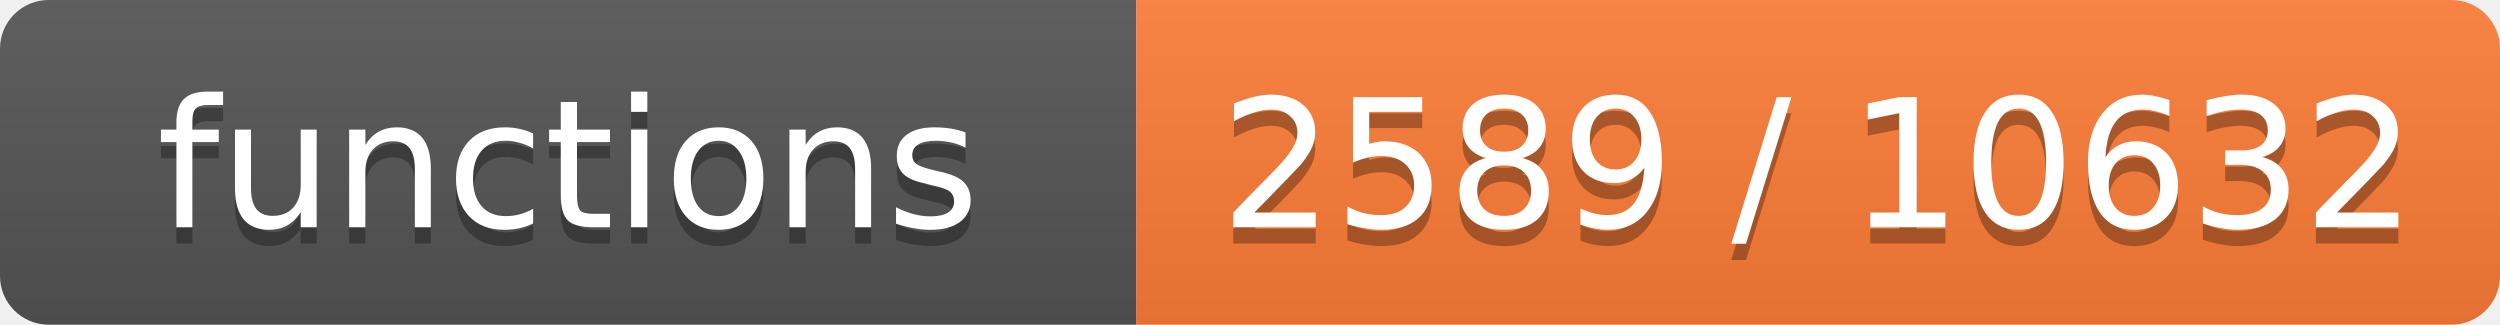
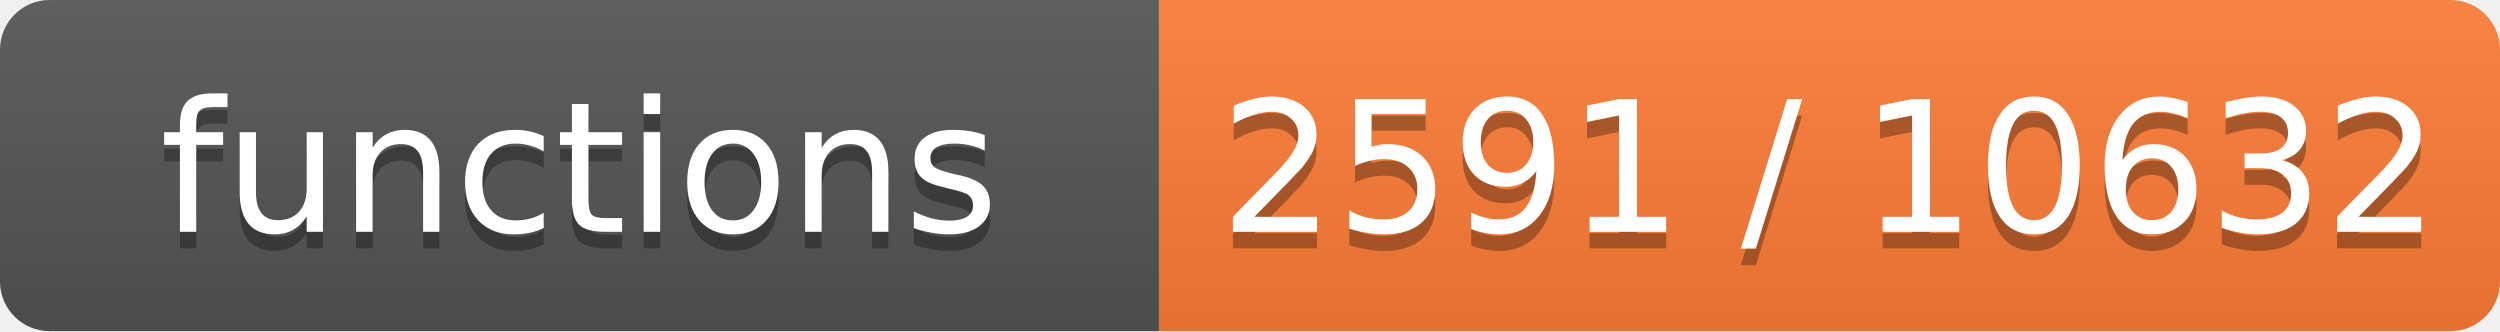
- <svg xmlns="http://www.w3.org/2000/svg" width="154" height="20" role="img" aria-label="functions: 2589 / 10632">
+ <svg xmlns="http://www.w3.org/2000/svg" width="151" height="20" role="img" aria-label="functions: 2591 / 10632">
  <linearGradient id="s" x2="0" y2="100%">
    <stop offset="0" stop-color="#bbb" stop-opacity=".1" />
    <stop offset="1" stop-opacity=".1" />
  </linearGradient>
  <clipPath id="r">
-     <rect width="154" height="20" rx="3" fill="#fff" />
+     <rect width="151" height="20" rx="3" fill="#fff" />
  </clipPath>
  <g clip-path="url(#r)">
    <rect width="70" height="20" fill="#555" />
-     <rect x="70" width="84" height="20" fill="#fe7d37" />
-     <rect width="154" height="20" fill="url(#s)" />
+     <rect x="70" width="81" height="20" fill="#fe7d37" />
+     <rect width="151" height="20" fill="url(#s)" />
  </g>
  <g fill="#fff" text-anchor="middle" font-family="Verdana,Geneva,DejaVu Sans,sans-serif" font-size="11">
    <text x="35.0" y="15" fill="#010101" fill-opacity=".3">functions</text>
    <text x="35.0" y="14">functions</text>
-     <text x="112.0" y="15" fill="#010101" fill-opacity=".3">2589 / 10632</text>
-     <text x="112.0" y="14">2589 / 10632</text>
+     <text x="110.5" y="15" fill="#010101" fill-opacity=".3">2591 / 10632</text>
+     <text x="110.5" y="14">2591 / 10632</text>
  </g>
</svg>
